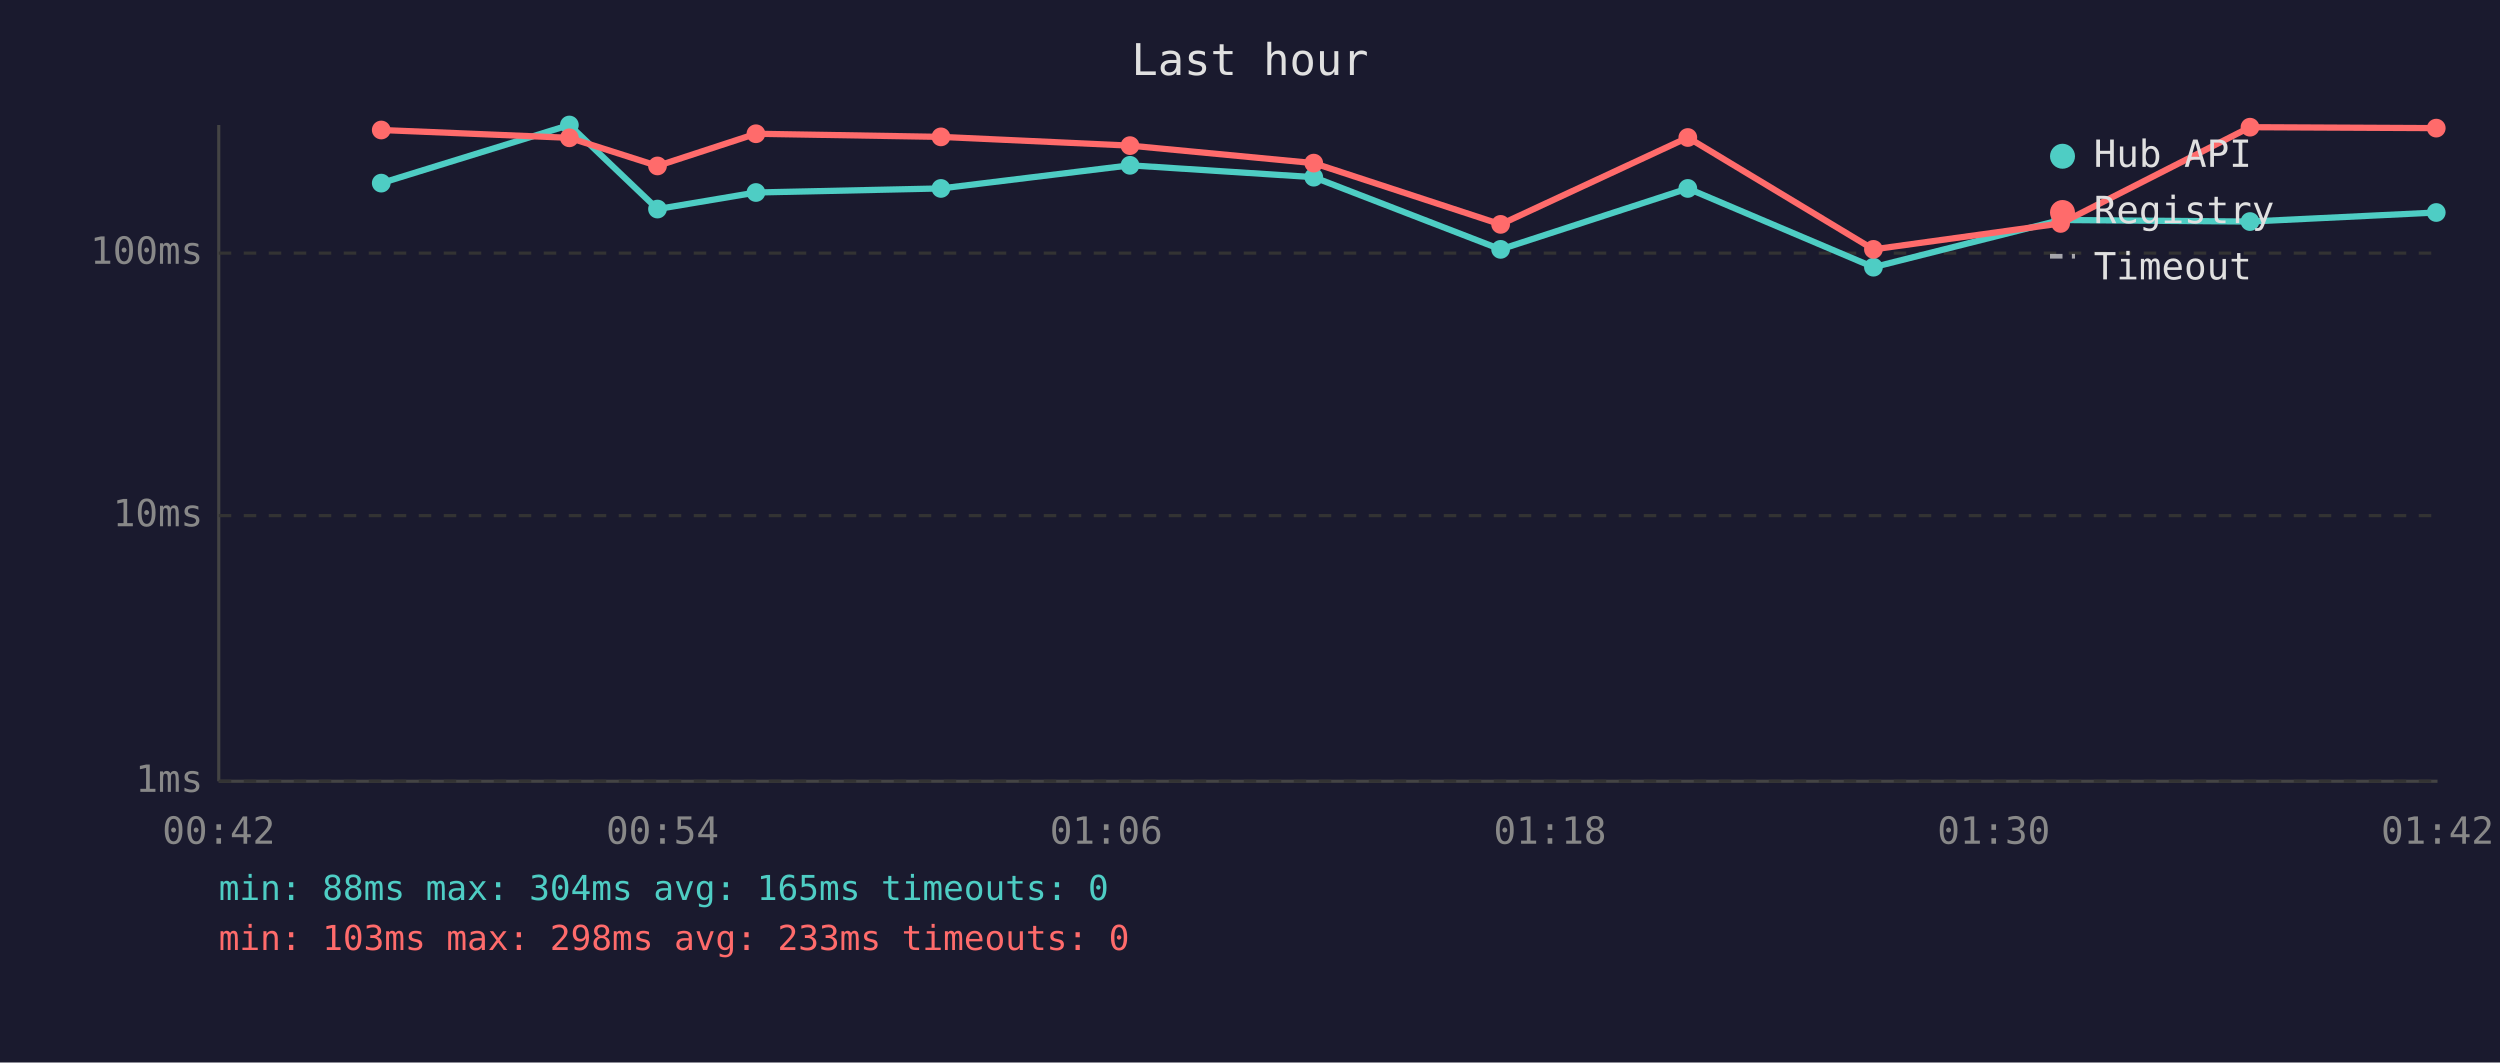
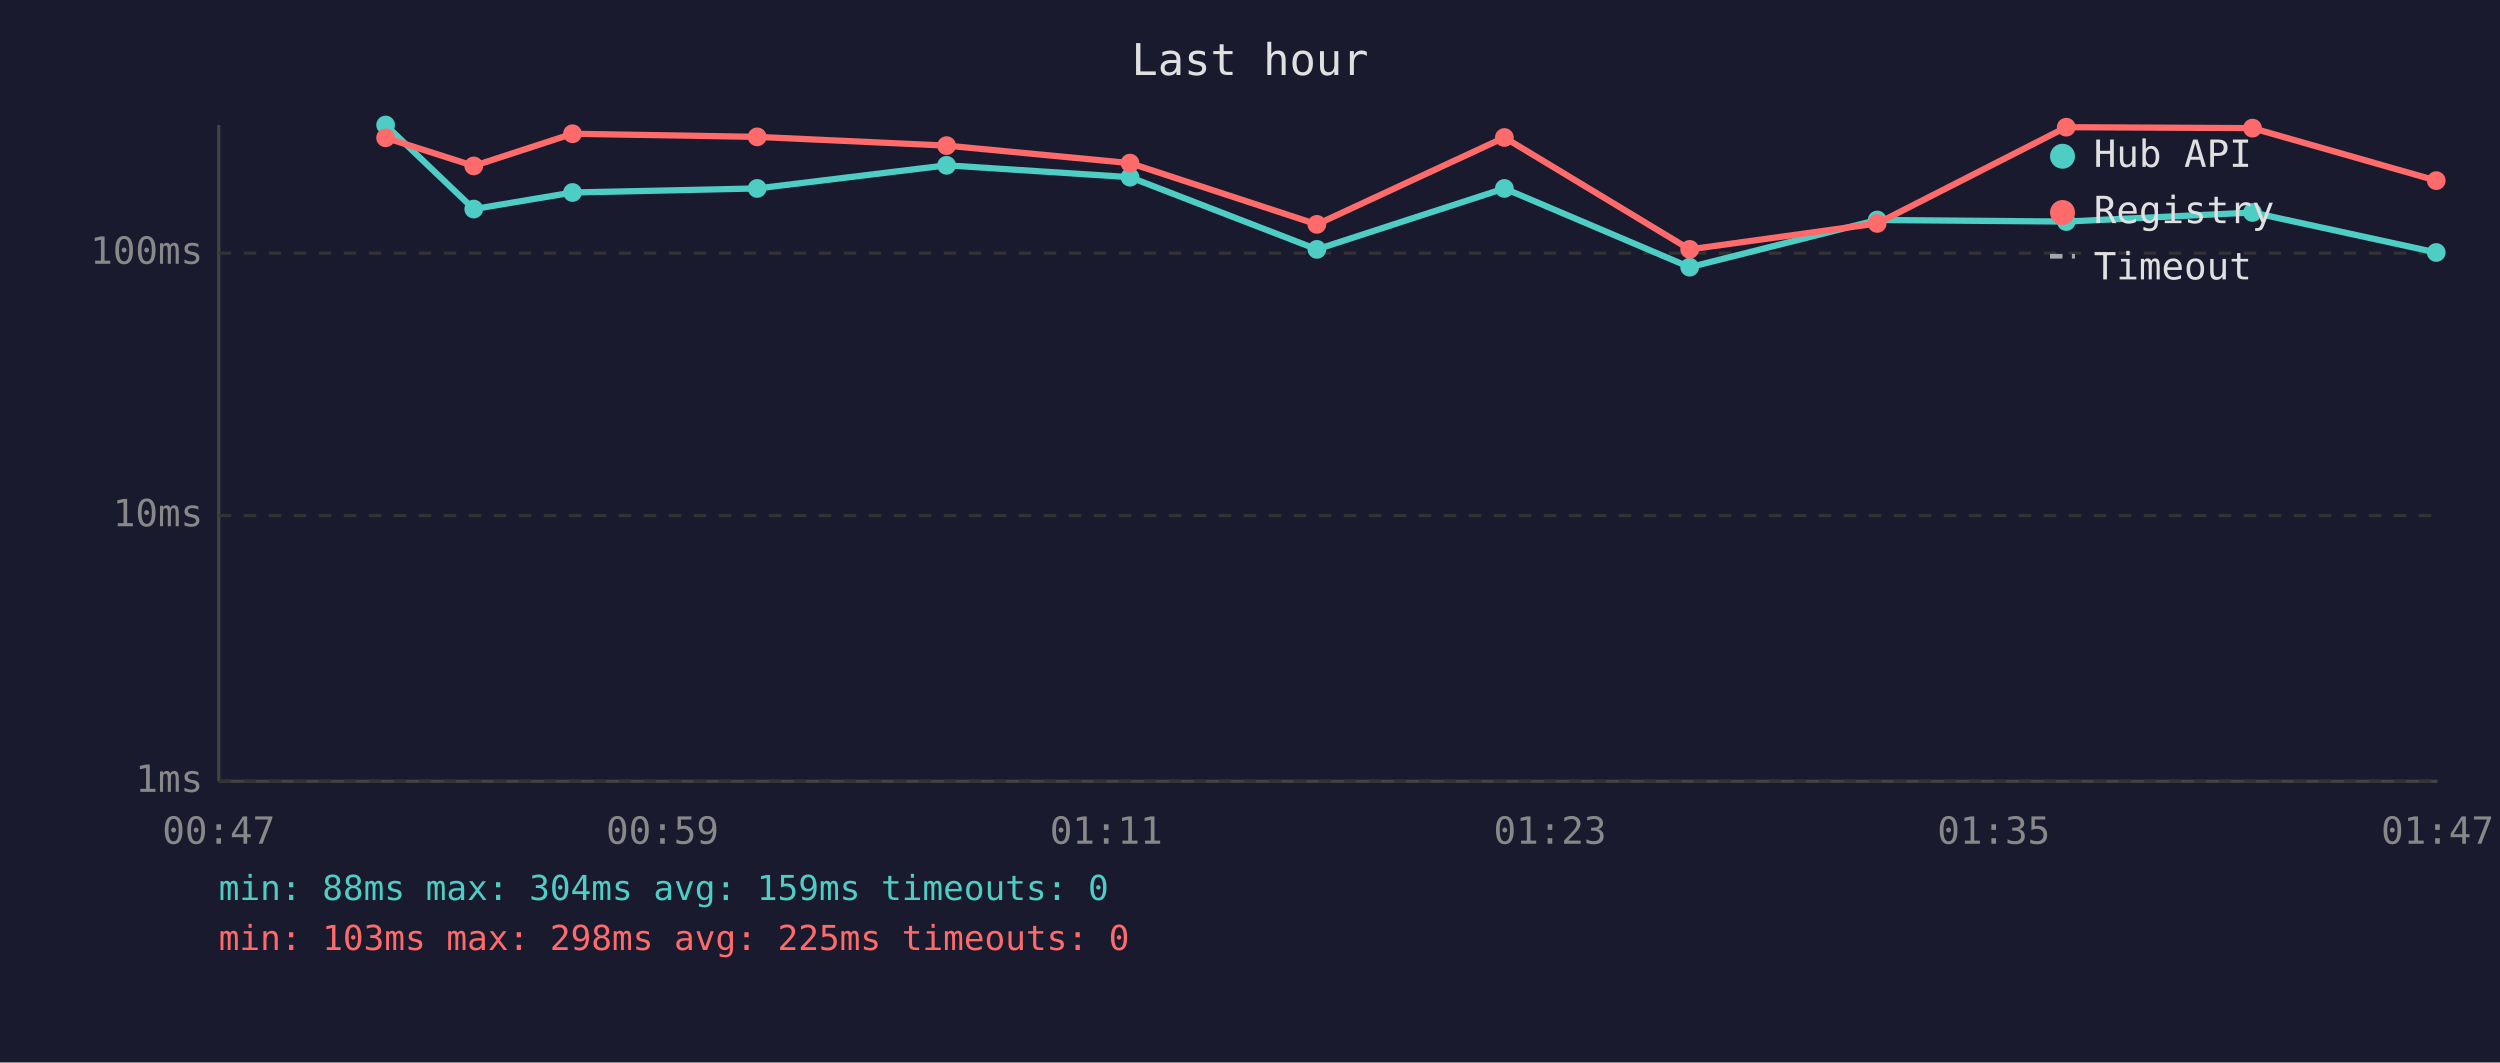
<svg xmlns="http://www.w3.org/2000/svg" viewBox="0 0 800 340" font-family="monospace" font-size="12">
  <rect width="800" height="340" fill="#1a1a2e" />
  <text x="400" y="24" fill="#e0e0e0" font-size="14" text-anchor="middle">Last hour</text>
  <line x1="70" y1="40" x2="70" y2="250" stroke="#444" stroke-width="1" />
  <line x1="70" y1="250" x2="780" y2="250" stroke="#444" stroke-width="1" />
  <line x1="70" y1="250" x2="780" y2="250" stroke="#333" stroke-width="1" stroke-dasharray="4" />
  <text x="65" y="250" fill="#888" text-anchor="end" dominant-baseline="middle">1ms</text>
  <line x1="70" y1="165" x2="780" y2="165" stroke="#333" stroke-width="1" stroke-dasharray="4" />
  <text x="65" y="165" fill="#888" text-anchor="end" dominant-baseline="middle">10ms</text>
  <line x1="70" y1="81" x2="780" y2="81" stroke="#333" stroke-width="1" stroke-dasharray="4" />
  <text x="65" y="81" fill="#888" text-anchor="end" dominant-baseline="middle">100ms</text>
-   <text x="70" y="270" fill="#888" text-anchor="middle">00:42</text>
-   <text x="212" y="270" fill="#888" text-anchor="middle">00:54</text>
-   <text x="354" y="270" fill="#888" text-anchor="middle">01:06</text>
-   <text x="496" y="270" fill="#888" text-anchor="middle">01:18</text>
-   <text x="638" y="270" fill="#888" text-anchor="middle">01:30</text>
-   <text x="780" y="270" fill="#888" text-anchor="middle">01:42</text>
-   <polyline points="122.0,58.6 182.2,40.0 210.4,66.9 241.9,61.6 301.1,60.3 361.6,52.9 420.4,56.7 480.2,79.8 540.1,60.3 599.5,85.5 659.4,70.4 720.0,70.9 779.6,68.0" fill="none" stroke="#4ecdc4" stroke-width="2" opacity="1" />
-   <circle cx="122.0" cy="58.6" r="3" fill="#4ecdc4" />
-   <circle cx="182.2" cy="40.0" r="3" fill="#4ecdc4" />
-   <circle cx="210.4" cy="66.9" r="3" fill="#4ecdc4" />
-   <circle cx="241.9" cy="61.6" r="3" fill="#4ecdc4" />
-   <circle cx="301.1" cy="60.3" r="3" fill="#4ecdc4" />
-   <circle cx="361.6" cy="52.9" r="3" fill="#4ecdc4" />
-   <circle cx="420.4" cy="56.7" r="3" fill="#4ecdc4" />
-   <circle cx="480.2" cy="79.8" r="3" fill="#4ecdc4" />
-   <circle cx="540.1" cy="60.3" r="3" fill="#4ecdc4" />
-   <circle cx="599.5" cy="85.5" r="3" fill="#4ecdc4" />
-   <circle cx="659.4" cy="70.4" r="3" fill="#4ecdc4" />
-   <circle cx="720.0" cy="70.9" r="3" fill="#4ecdc4" />
-   <circle cx="779.6" cy="68.0" r="3" fill="#4ecdc4" />
-   <polyline points="122.0,41.6 182.2,44.1 210.4,53.1 241.9,42.8 301.1,43.8 361.6,46.6 420.4,52.2 480.2,71.8 540.1,44.0 599.5,79.8 659.4,71.5 720.0,40.7 779.6,41.0" fill="none" stroke="#ff6b6b" stroke-width="2" opacity="1" />
-   <circle cx="122.0" cy="41.6" r="3" fill="#ff6b6b" />
-   <circle cx="182.2" cy="44.1" r="3" fill="#ff6b6b" />
-   <circle cx="210.4" cy="53.1" r="3" fill="#ff6b6b" />
-   <circle cx="241.9" cy="42.8" r="3" fill="#ff6b6b" />
-   <circle cx="301.1" cy="43.8" r="3" fill="#ff6b6b" />
-   <circle cx="361.6" cy="46.6" r="3" fill="#ff6b6b" />
-   <circle cx="420.4" cy="52.2" r="3" fill="#ff6b6b" />
-   <circle cx="480.2" cy="71.8" r="3" fill="#ff6b6b" />
-   <circle cx="540.1" cy="44.0" r="3" fill="#ff6b6b" />
-   <circle cx="599.5" cy="79.8" r="3" fill="#ff6b6b" />
-   <circle cx="659.4" cy="71.5" r="3" fill="#ff6b6b" />
-   <circle cx="720.0" cy="40.7" r="3" fill="#ff6b6b" />
-   <circle cx="779.6" cy="41.0" r="3" fill="#ff6b6b" />
+   <text x="70" y="270" fill="#888" text-anchor="middle">00:47</text>
+   <text x="212" y="270" fill="#888" text-anchor="middle">00:59</text>
+   <text x="354" y="270" fill="#888" text-anchor="middle">01:11</text>
+   <text x="496" y="270" fill="#888" text-anchor="middle">01:23</text>
+   <text x="638" y="270" fill="#888" text-anchor="middle">01:35</text>
+   <text x="780" y="270" fill="#888" text-anchor="middle">01:47</text>
+   <polyline points="123.4,40.0 151.6,66.9 183.2,61.6 242.3,60.3 302.9,52.9 361.6,56.7 421.4,79.8 481.4,60.3 540.7,85.5 600.7,70.4 661.2,70.9 720.8,68.0 779.6,80.8" fill="none" stroke="#4ecdc4" stroke-width="2" opacity="1" />
+   <circle cx="123.4" cy="40.0" r="3" fill="#4ecdc4" />
+   <circle cx="151.6" cy="66.9" r="3" fill="#4ecdc4" />
+   <circle cx="183.2" cy="61.6" r="3" fill="#4ecdc4" />
+   <circle cx="242.3" cy="60.3" r="3" fill="#4ecdc4" />
+   <circle cx="302.9" cy="52.9" r="3" fill="#4ecdc4" />
+   <circle cx="361.6" cy="56.7" r="3" fill="#4ecdc4" />
+   <circle cx="421.4" cy="79.8" r="3" fill="#4ecdc4" />
+   <circle cx="481.4" cy="60.3" r="3" fill="#4ecdc4" />
+   <circle cx="540.7" cy="85.5" r="3" fill="#4ecdc4" />
+   <circle cx="600.7" cy="70.4" r="3" fill="#4ecdc4" />
+   <circle cx="661.2" cy="70.9" r="3" fill="#4ecdc4" />
+   <circle cx="720.8" cy="68.0" r="3" fill="#4ecdc4" />
+   <circle cx="779.6" cy="80.8" r="3" fill="#4ecdc4" />
+   <polyline points="123.4,44.1 151.6,53.1 183.2,42.8 242.3,43.8 302.9,46.6 361.6,52.2 421.4,71.8 481.4,44.0 540.7,79.8 600.7,71.5 661.2,40.7 720.8,41.0 779.6,57.8" fill="none" stroke="#ff6b6b" stroke-width="2" opacity="1" />
+   <circle cx="123.4" cy="44.1" r="3" fill="#ff6b6b" />
+   <circle cx="151.6" cy="53.1" r="3" fill="#ff6b6b" />
+   <circle cx="183.2" cy="42.8" r="3" fill="#ff6b6b" />
+   <circle cx="242.3" cy="43.8" r="3" fill="#ff6b6b" />
+   <circle cx="302.9" cy="46.6" r="3" fill="#ff6b6b" />
+   <circle cx="361.6" cy="52.2" r="3" fill="#ff6b6b" />
+   <circle cx="421.4" cy="71.8" r="3" fill="#ff6b6b" />
+   <circle cx="481.4" cy="44.0" r="3" fill="#ff6b6b" />
+   <circle cx="540.7" cy="79.8" r="3" fill="#ff6b6b" />
+   <circle cx="600.7" cy="71.5" r="3" fill="#ff6b6b" />
+   <circle cx="661.2" cy="40.7" r="3" fill="#ff6b6b" />
+   <circle cx="720.8" cy="41.0" r="3" fill="#ff6b6b" />
+   <circle cx="779.6" cy="57.8" r="3" fill="#ff6b6b" />
  <circle cx="660" cy="50" r="4" fill="#4ecdc4" />
  <text x="670" y="50" fill="#e0e0e0" dominant-baseline="middle">Hub API</text>
  <circle cx="660" cy="68" r="4" fill="#ff6b6b" />
  <text x="670" y="68" fill="#e0e0e0" dominant-baseline="middle">Registry</text>
  <line x1="656" y1="82" x2="664" y2="82" stroke="#e0e0e0" stroke-width="1.5" stroke-dasharray="4,3" opacity="0.7" />
  <text x="670" y="86" fill="#e0e0e0" dominant-baseline="middle">Timeout</text>
-   <text x="70" y="288" fill="#4ecdc4" font-size="11">min: 88ms  max: 304ms  avg: 165ms  timeouts: 0</text>
-   <text x="70" y="304" fill="#ff6b6b" font-size="11">min: 103ms  max: 298ms  avg: 233ms  timeouts: 0</text>
+   <text x="70" y="288" fill="#4ecdc4" font-size="11">min: 88ms  max: 304ms  avg: 159ms  timeouts: 0</text>
+   <text x="70" y="304" fill="#ff6b6b" font-size="11">min: 103ms  max: 298ms  avg: 225ms  timeouts: 0</text>
</svg>
